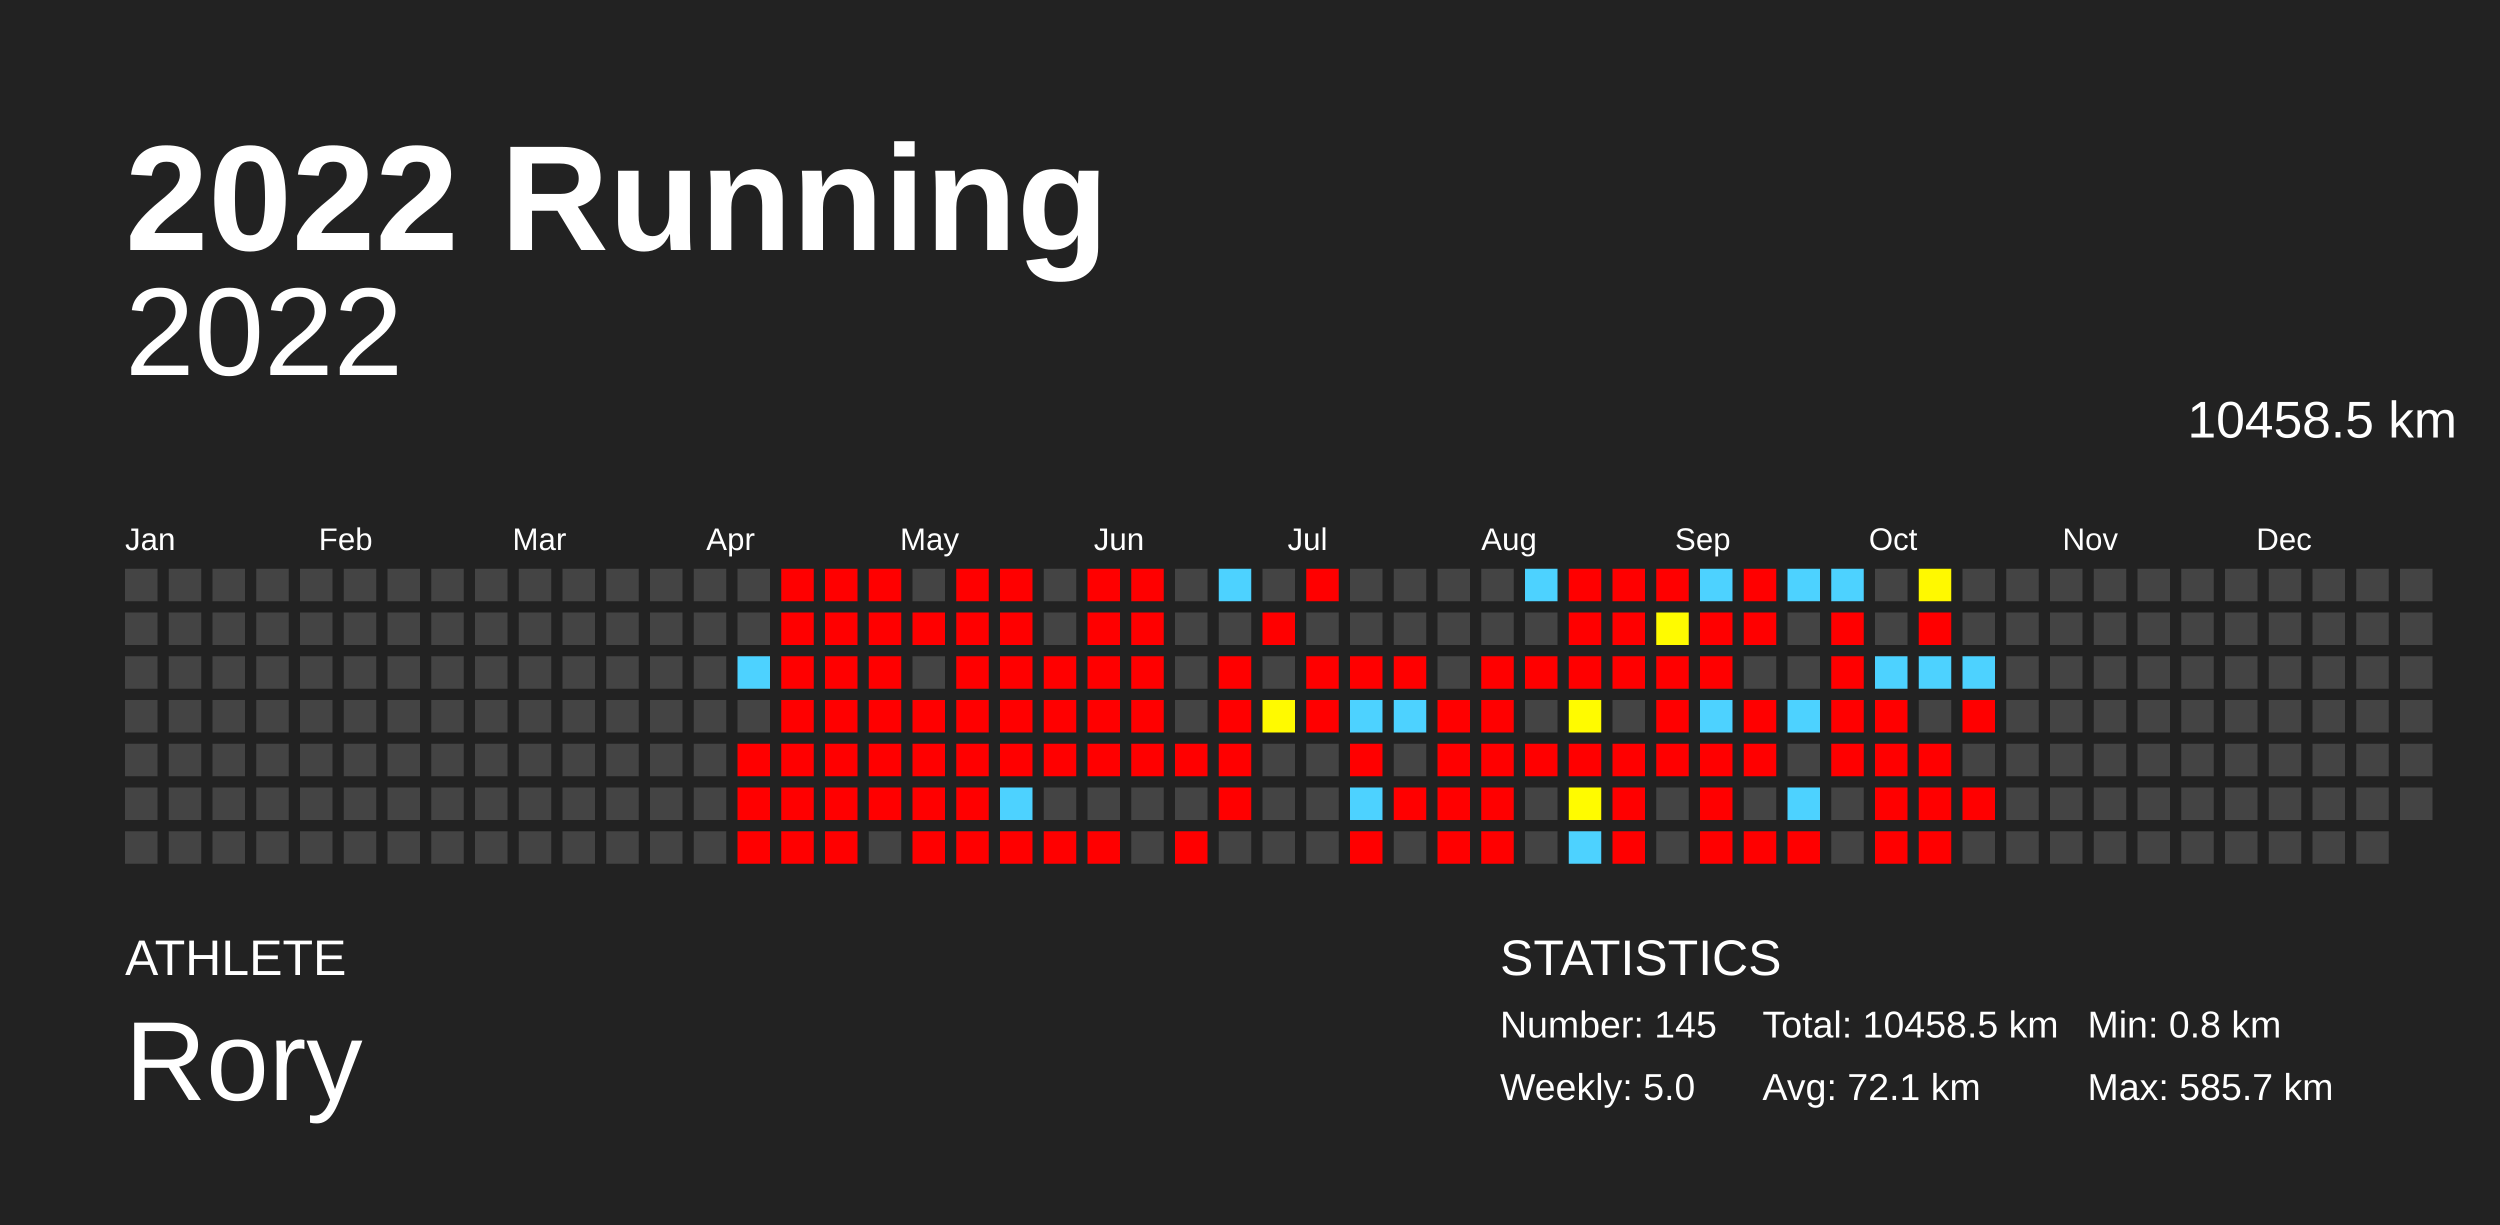
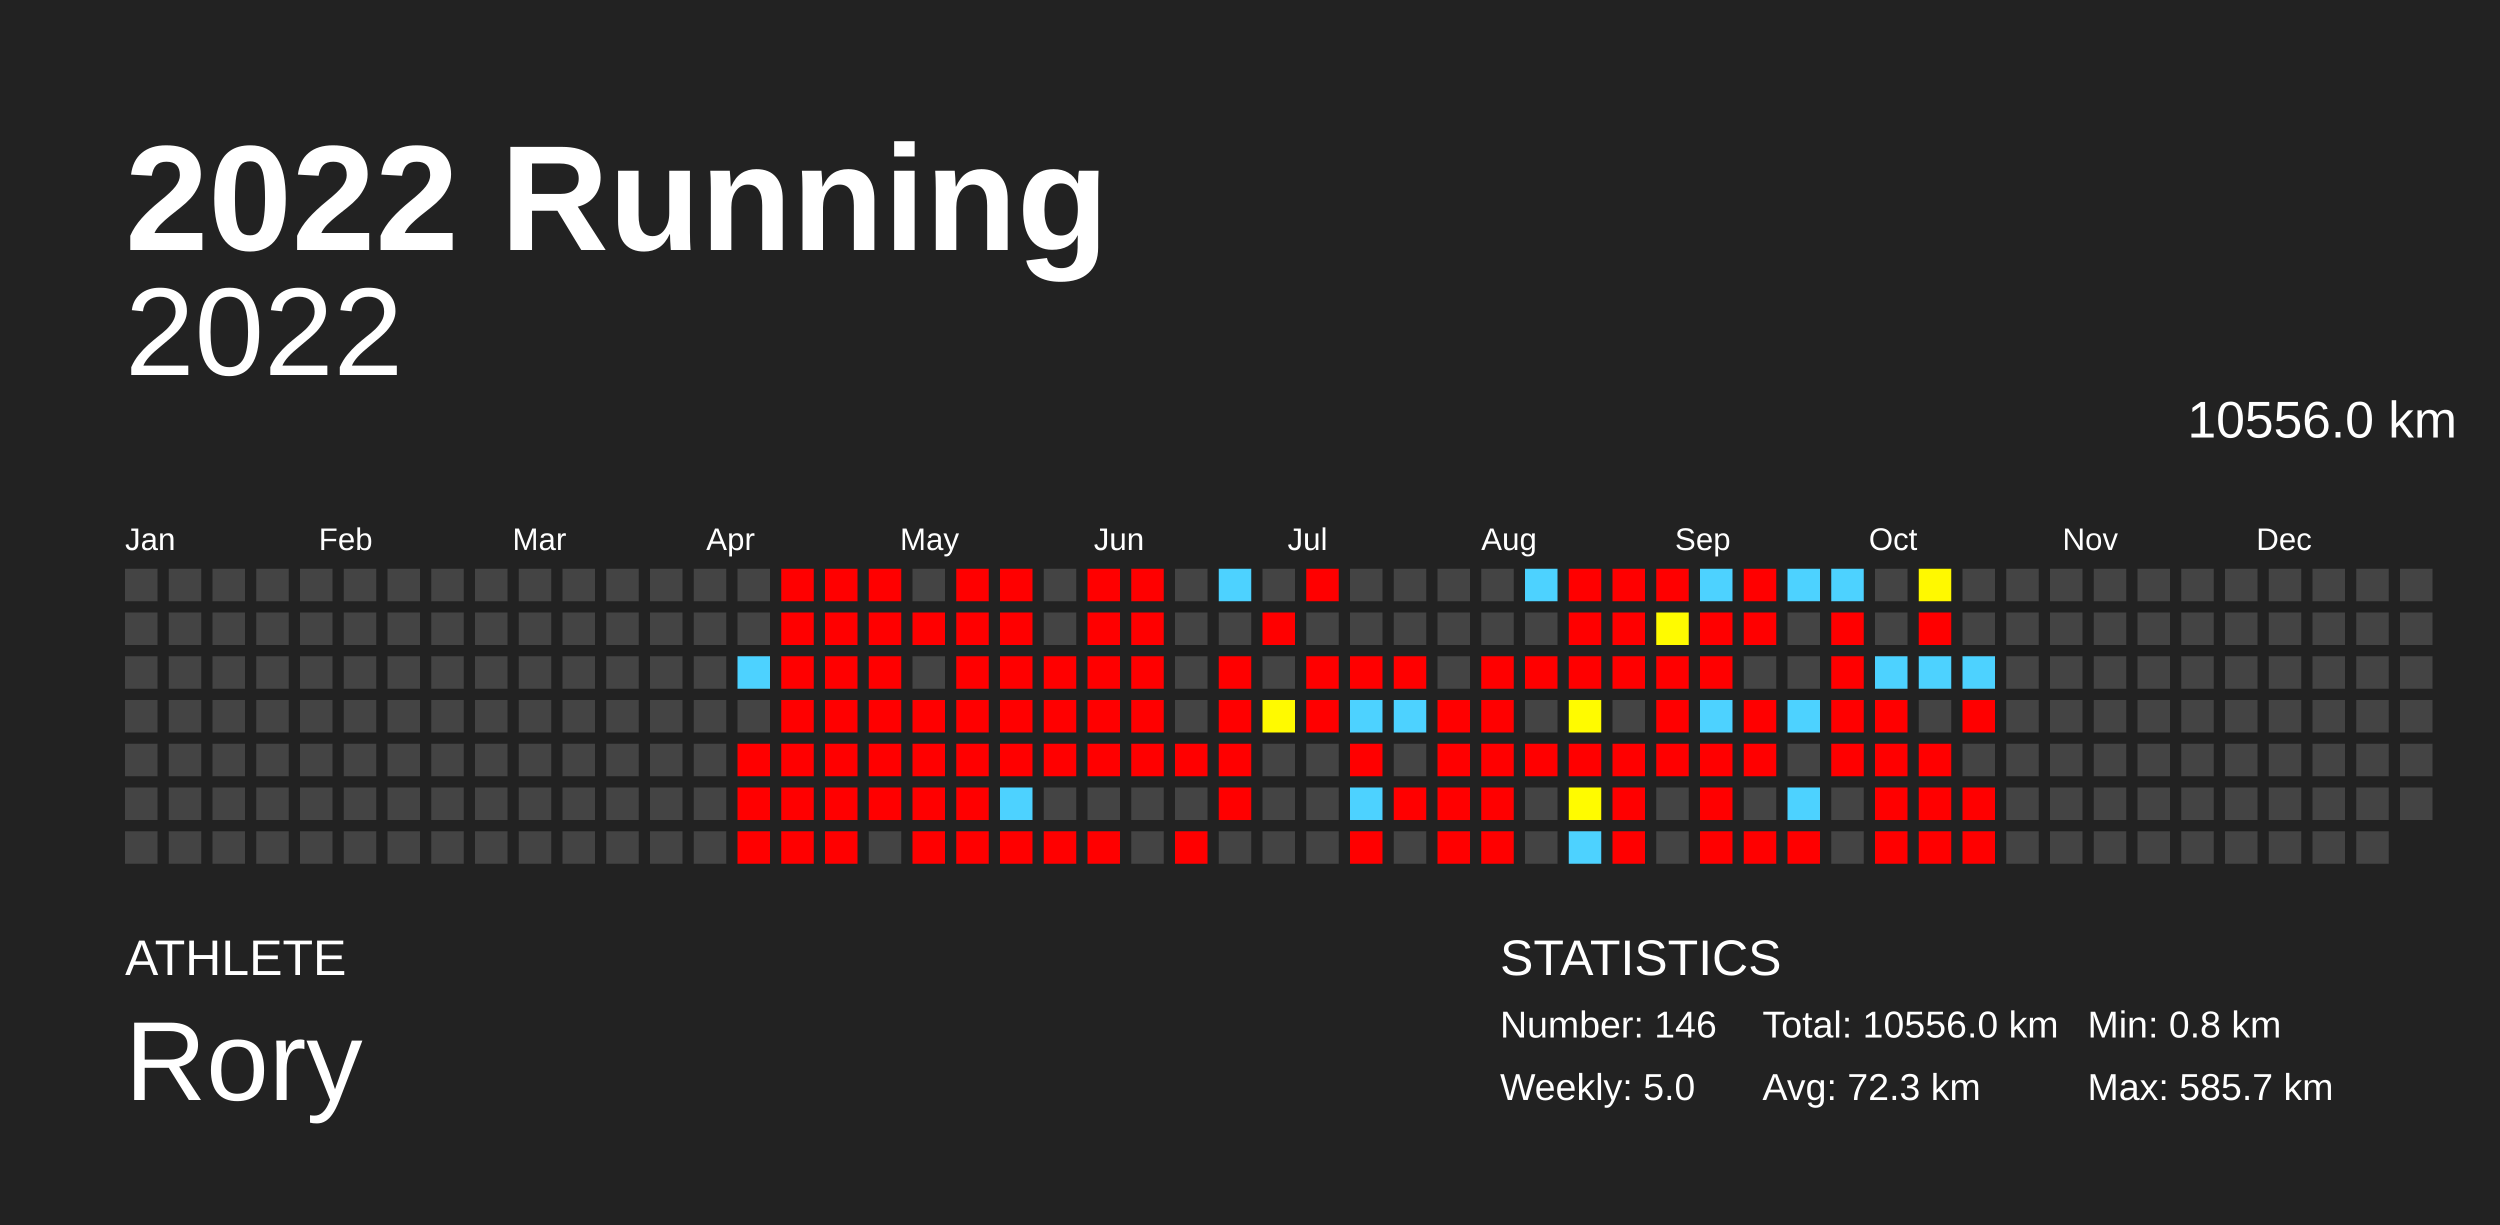
<svg xmlns="http://www.w3.org/2000/svg" baseProfile="full" height="98mm" version="1.1" viewBox="0,0,200,98" width="200mm">
  <defs />
  <rect fill="#222222" height="98" width="200" x="0" y="0" />
  <text fill="#FFFFFF" style="font-size:12px; font-family:Arial; font-weight:bold;" x="10" y="20">2022 Running</text>
  <text fill="#FFFFFF" style="font-size:4px; font-family:Arial" x="10" y="78">ATHLETE</text>
  <text fill="#FFFFFF" style="font-size:9px; font-family:Arial" x="10" y="88">Rory</text>
  <text fill="#FFFFFF" style="font-size:4px; font-family:Arial" x="120" y="78">STATISTICS</text>
-   <text fill="#FFFFFF" style="font-size:3px; font-family:Arial" x="120" y="83">Number: 145</text>
+   <text fill="#FFFFFF" style="font-size:3px; font-family:Arial" x="120" y="83">Number: 146</text>
  <text fill="#FFFFFF" style="font-size:3px; font-family:Arial" x="120" y="88">Weekly: 5.0</text>
-   <text fill="#FFFFFF" style="font-size:3px; font-family:Arial" x="141" y="83">Total: 10458.5 km</text>
-   <text fill="#FFFFFF" style="font-size:3px; font-family:Arial" x="141" y="88">Avg: 72.1 km</text>
+   <text fill="#FFFFFF" style="font-size:3px; font-family:Arial" x="141" y="83">Total: 10556.0 km</text>
+   <text fill="#FFFFFF" style="font-size:3px; font-family:Arial" x="141" y="88">Avg: 72.3 km</text>
  <text fill="#FFFFFF" style="font-size:3px; font-family:Arial" x="167" y="83">Min: 0.8 km</text>
  <text fill="#FFFFFF" style="font-size:3px; font-family:Arial" x="167" y="88">Max: 585.7 km</text>
  <text alignment-baseline="hanging" fill="#FFFFFF" style="font-size:10.0px; font-family:Arial;" x="10" y="30">2022</text>
-   <text alignment-baseline="hanging" fill="#FFFFFF" style="font-size:4.125px; font-family:Arial;" x="175" y="35">10458.5 km</text>
+   <text alignment-baseline="hanging" fill="#FFFFFF" style="font-size:4.125px; font-family:Arial;" x="175" y="35">10556.0 km</text>
  <text fill="#FFFFFF" style="font-size:2.5px; font-family:Arial" x="10.0" y="44">Jan</text>
  <text fill="#FFFFFF" style="font-size:2.5px; font-family:Arial" x="25.5" y="44">Feb</text>
  <text fill="#FFFFFF" style="font-size:2.5px; font-family:Arial" x="41.0" y="44">Mar</text>
  <text fill="#FFFFFF" style="font-size:2.5px; font-family:Arial" x="56.5" y="44">Apr</text>
  <text fill="#FFFFFF" style="font-size:2.5px; font-family:Arial" x="72.0" y="44">May</text>
  <text fill="#FFFFFF" style="font-size:2.5px; font-family:Arial" x="87.5" y="44">Jun</text>
  <text fill="#FFFFFF" style="font-size:2.5px; font-family:Arial" x="103.0" y="44">Jul</text>
  <text fill="#FFFFFF" style="font-size:2.5px; font-family:Arial" x="118.5" y="44">Aug</text>
  <text fill="#FFFFFF" style="font-size:2.5px; font-family:Arial" x="134.0" y="44">Sep</text>
  <text fill="#FFFFFF" style="font-size:2.5px; font-family:Arial" x="149.5" y="44">Oct</text>
  <text fill="#FFFFFF" style="font-size:2.5px; font-family:Arial" x="165.0" y="44">Nov</text>
  <text fill="#FFFFFF" style="font-size:2.5px; font-family:Arial" x="180.5" y="44">Dec</text>
  <rect fill="#444444" height="2.6" width="2.6" x="10.0" y="45.5" />
  <rect fill="#444444" height="2.6" width="2.6" x="10.0" y="49.0" />
  <rect fill="#444444" height="2.6" width="2.6" x="10.0" y="52.5" />
  <rect fill="#444444" height="2.6" width="2.6" x="10.0" y="56.0" />
  <rect fill="#444444" height="2.6" width="2.6" x="10.0" y="59.5" />
  <rect fill="#444444" height="2.6" width="2.6" x="10.0" y="63.0" />
  <rect fill="#444444" height="2.6" width="2.6" x="10.0" y="66.5" />
  <rect fill="#444444" height="2.6" width="2.6" x="13.5" y="45.5" />
  <rect fill="#444444" height="2.6" width="2.6" x="13.5" y="49.0" />
  <rect fill="#444444" height="2.6" width="2.6" x="13.5" y="52.5" />
  <rect fill="#444444" height="2.6" width="2.6" x="13.5" y="56.0" />
  <rect fill="#444444" height="2.6" width="2.6" x="13.5" y="59.5" />
  <rect fill="#444444" height="2.6" width="2.6" x="13.5" y="63.0" />
  <rect fill="#444444" height="2.6" width="2.6" x="13.5" y="66.5" />
  <rect fill="#444444" height="2.6" width="2.6" x="17.0" y="45.5" />
  <rect fill="#444444" height="2.6" width="2.6" x="17.0" y="49.0" />
  <rect fill="#444444" height="2.6" width="2.6" x="17.0" y="52.5" />
  <rect fill="#444444" height="2.6" width="2.6" x="17.0" y="56.0" />
  <rect fill="#444444" height="2.6" width="2.6" x="17.0" y="59.5" />
  <rect fill="#444444" height="2.6" width="2.6" x="17.0" y="63.0" />
  <rect fill="#444444" height="2.6" width="2.6" x="17.0" y="66.5" />
  <rect fill="#444444" height="2.6" width="2.6" x="20.5" y="45.5" />
  <rect fill="#444444" height="2.6" width="2.6" x="20.5" y="49.0" />
  <rect fill="#444444" height="2.6" width="2.6" x="20.5" y="52.5" />
  <rect fill="#444444" height="2.6" width="2.6" x="20.5" y="56.0" />
  <rect fill="#444444" height="2.6" width="2.6" x="20.5" y="59.5" />
  <rect fill="#444444" height="2.6" width="2.6" x="20.5" y="63.0" />
  <rect fill="#444444" height="2.6" width="2.6" x="20.5" y="66.5" />
  <rect fill="#444444" height="2.6" width="2.6" x="24.0" y="45.5" />
  <rect fill="#444444" height="2.6" width="2.6" x="24.0" y="49.0" />
  <rect fill="#444444" height="2.6" width="2.6" x="24.0" y="52.5" />
  <rect fill="#444444" height="2.6" width="2.6" x="24.0" y="56.0" />
  <rect fill="#444444" height="2.6" width="2.6" x="24.0" y="59.5" />
  <rect fill="#444444" height="2.6" width="2.6" x="24.0" y="63.0" />
  <rect fill="#444444" height="2.6" width="2.6" x="24.0" y="66.5" />
  <rect fill="#444444" height="2.6" width="2.6" x="27.5" y="45.5" />
  <rect fill="#444444" height="2.6" width="2.6" x="27.5" y="49.0" />
  <rect fill="#444444" height="2.6" width="2.6" x="27.5" y="52.5" />
  <rect fill="#444444" height="2.6" width="2.6" x="27.5" y="56.0" />
  <rect fill="#444444" height="2.6" width="2.6" x="27.5" y="59.5" />
  <rect fill="#444444" height="2.6" width="2.6" x="27.5" y="63.0" />
  <rect fill="#444444" height="2.6" width="2.6" x="27.5" y="66.5" />
  <rect fill="#444444" height="2.6" width="2.6" x="31.0" y="45.5" />
  <rect fill="#444444" height="2.6" width="2.6" x="31.0" y="49.0" />
  <rect fill="#444444" height="2.6" width="2.6" x="31.0" y="52.5" />
  <rect fill="#444444" height="2.6" width="2.6" x="31.0" y="56.0" />
  <rect fill="#444444" height="2.6" width="2.6" x="31.0" y="59.5" />
  <rect fill="#444444" height="2.6" width="2.6" x="31.0" y="63.0" />
  <rect fill="#444444" height="2.6" width="2.6" x="31.0" y="66.5" />
  <rect fill="#444444" height="2.6" width="2.6" x="34.5" y="45.5" />
  <rect fill="#444444" height="2.6" width="2.6" x="34.5" y="49.0" />
  <rect fill="#444444" height="2.6" width="2.6" x="34.5" y="52.5" />
  <rect fill="#444444" height="2.6" width="2.6" x="34.5" y="56.0" />
  <rect fill="#444444" height="2.6" width="2.6" x="34.5" y="59.5" />
  <rect fill="#444444" height="2.6" width="2.6" x="34.5" y="63.0" />
  <rect fill="#444444" height="2.6" width="2.6" x="34.5" y="66.5" />
  <rect fill="#444444" height="2.6" width="2.6" x="38.0" y="45.5" />
  <rect fill="#444444" height="2.6" width="2.6" x="38.0" y="49.0" />
  <rect fill="#444444" height="2.6" width="2.6" x="38.0" y="52.5" />
  <rect fill="#444444" height="2.6" width="2.6" x="38.0" y="56.0" />
  <rect fill="#444444" height="2.6" width="2.6" x="38.0" y="59.5" />
  <rect fill="#444444" height="2.6" width="2.6" x="38.0" y="63.0" />
  <rect fill="#444444" height="2.6" width="2.6" x="38.0" y="66.5" />
  <rect fill="#444444" height="2.6" width="2.6" x="41.5" y="45.5" />
  <rect fill="#444444" height="2.6" width="2.6" x="41.5" y="49.0" />
  <rect fill="#444444" height="2.6" width="2.6" x="41.5" y="52.5" />
  <rect fill="#444444" height="2.6" width="2.6" x="41.5" y="56.0" />
  <rect fill="#444444" height="2.6" width="2.6" x="41.5" y="59.5" />
  <rect fill="#444444" height="2.6" width="2.6" x="41.5" y="63.0" />
  <rect fill="#444444" height="2.6" width="2.6" x="41.5" y="66.5" />
  <rect fill="#444444" height="2.6" width="2.6" x="45.0" y="45.5" />
  <rect fill="#444444" height="2.6" width="2.6" x="45.0" y="49.0" />
  <rect fill="#444444" height="2.6" width="2.6" x="45.0" y="52.5" />
  <rect fill="#444444" height="2.6" width="2.6" x="45.0" y="56.0" />
  <rect fill="#444444" height="2.6" width="2.6" x="45.0" y="59.5" />
  <rect fill="#444444" height="2.6" width="2.6" x="45.0" y="63.0" />
  <rect fill="#444444" height="2.6" width="2.6" x="45.0" y="66.5" />
  <rect fill="#444444" height="2.6" width="2.6" x="48.5" y="45.5" />
  <rect fill="#444444" height="2.6" width="2.6" x="48.5" y="49.0" />
  <rect fill="#444444" height="2.6" width="2.6" x="48.5" y="52.5" />
  <rect fill="#444444" height="2.6" width="2.6" x="48.5" y="56.0" />
  <rect fill="#444444" height="2.6" width="2.6" x="48.5" y="59.5" />
  <rect fill="#444444" height="2.6" width="2.6" x="48.5" y="63.0" />
  <rect fill="#444444" height="2.6" width="2.6" x="48.5" y="66.5" />
  <rect fill="#444444" height="2.6" width="2.6" x="52.0" y="45.5" />
  <rect fill="#444444" height="2.6" width="2.6" x="52.0" y="49.0" />
  <rect fill="#444444" height="2.6" width="2.6" x="52.0" y="52.5" />
  <rect fill="#444444" height="2.6" width="2.6" x="52.0" y="56.0" />
  <rect fill="#444444" height="2.6" width="2.6" x="52.0" y="59.5" />
  <rect fill="#444444" height="2.6" width="2.6" x="52.0" y="63.0" />
  <rect fill="#444444" height="2.6" width="2.6" x="52.0" y="66.5" />
  <rect fill="#444444" height="2.6" width="2.6" x="55.5" y="45.5" />
  <rect fill="#444444" height="2.6" width="2.6" x="55.5" y="49.0" />
  <rect fill="#444444" height="2.6" width="2.6" x="55.5" y="52.5" />
  <rect fill="#444444" height="2.6" width="2.6" x="55.5" y="56.0" />
  <rect fill="#444444" height="2.6" width="2.6" x="55.5" y="59.5" />
  <rect fill="#444444" height="2.6" width="2.6" x="55.5" y="63.0" />
  <rect fill="#444444" height="2.6" width="2.6" x="55.5" y="66.5" />
  <rect fill="#444444" height="2.6" width="2.6" x="59.0" y="45.5" />
  <rect fill="#444444" height="2.6" width="2.6" x="59.0" y="49.0" />
  <rect fill="#4dd2ff" height="2.6" width="2.6" x="59.0" y="52.5" />
  <rect fill="#444444" height="2.6" width="2.6" x="59.0" y="56.0" />
  <rect fill="red" height="2.6" width="2.6" x="59.0" y="59.5" />
  <rect fill="red" height="2.6" width="2.6" x="59.0" y="63.0" />
  <rect fill="red" height="2.6" width="2.6" x="59.0" y="66.5" />
  <rect fill="red" height="2.6" width="2.6" x="62.5" y="45.5" />
  <rect fill="red" height="2.6" width="2.6" x="62.5" y="49.0" />
  <rect fill="red" height="2.6" width="2.6" x="62.5" y="52.5" />
  <rect fill="red" height="2.6" width="2.6" x="62.5" y="56.0" />
  <rect fill="red" height="2.6" width="2.6" x="62.5" y="59.5" />
  <rect fill="red" height="2.6" width="2.6" x="62.5" y="63.0" />
  <rect fill="red" height="2.6" width="2.6" x="62.5" y="66.5" />
  <rect fill="red" height="2.6" width="2.6" x="66.0" y="45.5" />
  <rect fill="red" height="2.6" width="2.6" x="66.0" y="49.0" />
  <rect fill="red" height="2.6" width="2.6" x="66.0" y="52.5" />
  <rect fill="red" height="2.6" width="2.6" x="66.0" y="56.0" />
  <rect fill="red" height="2.6" width="2.6" x="66.0" y="59.5" />
  <rect fill="red" height="2.6" width="2.6" x="66.0" y="63.0" />
  <rect fill="red" height="2.6" width="2.6" x="66.0" y="66.5" />
  <rect fill="red" height="2.6" width="2.6" x="69.5" y="45.5" />
  <rect fill="red" height="2.6" width="2.6" x="69.5" y="49.0" />
  <rect fill="red" height="2.6" width="2.6" x="69.5" y="52.5" />
  <rect fill="red" height="2.6" width="2.6" x="69.5" y="56.0" />
  <rect fill="red" height="2.6" width="2.6" x="69.5" y="59.5" />
  <rect fill="red" height="2.6" width="2.6" x="69.5" y="63.0" />
  <rect fill="#444444" height="2.6" width="2.6" x="69.5" y="66.5" />
  <rect fill="#444444" height="2.6" width="2.6" x="73.0" y="45.5" />
  <rect fill="red" height="2.6" width="2.6" x="73.0" y="49.0" />
  <rect fill="#444444" height="2.6" width="2.6" x="73.0" y="52.5" />
  <rect fill="red" height="2.6" width="2.6" x="73.0" y="56.0" />
  <rect fill="red" height="2.6" width="2.6" x="73.0" y="59.5" />
  <rect fill="red" height="2.6" width="2.6" x="73.0" y="63.0" />
  <rect fill="red" height="2.6" width="2.6" x="73.0" y="66.5" />
  <rect fill="red" height="2.6" width="2.6" x="76.5" y="45.5" />
  <rect fill="red" height="2.6" width="2.6" x="76.5" y="49.0" />
  <rect fill="red" height="2.6" width="2.6" x="76.5" y="52.5" />
  <rect fill="red" height="2.6" width="2.6" x="76.5" y="56.0" />
  <rect fill="red" height="2.6" width="2.6" x="76.5" y="59.5" />
  <rect fill="red" height="2.6" width="2.6" x="76.5" y="63.0" />
  <rect fill="red" height="2.6" width="2.6" x="76.5" y="66.5" />
  <rect fill="red" height="2.6" width="2.6" x="80.0" y="45.5" />
  <rect fill="red" height="2.6" width="2.6" x="80.0" y="49.0" />
  <rect fill="red" height="2.6" width="2.6" x="80.0" y="52.5" />
  <rect fill="red" height="2.6" width="2.6" x="80.0" y="56.0" />
  <rect fill="red" height="2.6" width="2.6" x="80.0" y="59.5" />
  <rect fill="#4dd2ff" height="2.6" width="2.6" x="80.0" y="63.0" />
  <rect fill="red" height="2.6" width="2.6" x="80.0" y="66.5" />
  <rect fill="#444444" height="2.6" width="2.6" x="83.5" y="45.5" />
  <rect fill="#444444" height="2.6" width="2.6" x="83.5" y="49.0" />
  <rect fill="red" height="2.6" width="2.6" x="83.5" y="52.5" />
  <rect fill="red" height="2.6" width="2.6" x="83.5" y="56.0" />
  <rect fill="red" height="2.6" width="2.6" x="83.5" y="59.5" />
  <rect fill="#444444" height="2.6" width="2.6" x="83.5" y="63.0" />
  <rect fill="red" height="2.6" width="2.6" x="83.5" y="66.5" />
  <rect fill="red" height="2.6" width="2.6" x="87.0" y="45.5" />
  <rect fill="red" height="2.6" width="2.6" x="87.0" y="49.0" />
  <rect fill="red" height="2.6" width="2.6" x="87.0" y="52.5" />
  <rect fill="red" height="2.6" width="2.6" x="87.0" y="56.0" />
  <rect fill="red" height="2.6" width="2.6" x="87.0" y="59.5" />
  <rect fill="#444444" height="2.6" width="2.6" x="87.0" y="63.0" />
  <rect fill="red" height="2.6" width="2.6" x="87.0" y="66.5" />
  <rect fill="red" height="2.6" width="2.6" x="90.5" y="45.5" />
  <rect fill="red" height="2.6" width="2.6" x="90.5" y="49.0" />
  <rect fill="red" height="2.6" width="2.6" x="90.5" y="52.5" />
  <rect fill="red" height="2.6" width="2.6" x="90.5" y="56.0" />
  <rect fill="red" height="2.6" width="2.6" x="90.5" y="59.5" />
  <rect fill="#444444" height="2.6" width="2.6" x="90.5" y="63.0" />
  <rect fill="#444444" height="2.6" width="2.6" x="90.5" y="66.5" />
  <rect fill="#444444" height="2.6" width="2.6" x="94.0" y="45.5" />
  <rect fill="#444444" height="2.6" width="2.6" x="94.0" y="49.0" />
  <rect fill="#444444" height="2.6" width="2.6" x="94.0" y="52.5" />
  <rect fill="#444444" height="2.6" width="2.6" x="94.0" y="56.0" />
  <rect fill="red" height="2.6" width="2.6" x="94.0" y="59.5" />
  <rect fill="#444444" height="2.6" width="2.6" x="94.0" y="63.0" />
  <rect fill="red" height="2.6" width="2.6" x="94.0" y="66.5" />
  <rect fill="#4dd2ff" height="2.6" width="2.6" x="97.5" y="45.5" />
  <rect fill="#444444" height="2.6" width="2.6" x="97.5" y="49.0" />
  <rect fill="red" height="2.6" width="2.6" x="97.5" y="52.5" />
  <rect fill="red" height="2.6" width="2.6" x="97.5" y="56.0" />
  <rect fill="red" height="2.6" width="2.6" x="97.5" y="59.5" />
  <rect fill="red" height="2.6" width="2.6" x="97.5" y="63.0" />
  <rect fill="#444444" height="2.6" width="2.6" x="97.5" y="66.5" />
  <rect fill="#444444" height="2.6" width="2.6" x="101.0" y="45.5" />
  <rect fill="red" height="2.6" width="2.6" x="101.0" y="49.0" />
  <rect fill="#444444" height="2.6" width="2.6" x="101.0" y="52.5" />
  <rect fill="#fffa00" height="2.6" width="2.6" x="101.0" y="56.0" />
  <rect fill="#444444" height="2.6" width="2.6" x="101.0" y="59.5" />
  <rect fill="#444444" height="2.6" width="2.6" x="101.0" y="63.0" />
  <rect fill="#444444" height="2.6" width="2.6" x="101.0" y="66.5" />
  <rect fill="red" height="2.6" width="2.6" x="104.5" y="45.5" />
  <rect fill="#444444" height="2.6" width="2.6" x="104.5" y="49.0" />
  <rect fill="red" height="2.6" width="2.6" x="104.5" y="52.5" />
  <rect fill="red" height="2.6" width="2.6" x="104.5" y="56.0" />
  <rect fill="#444444" height="2.6" width="2.6" x="104.5" y="59.5" />
  <rect fill="#444444" height="2.6" width="2.6" x="104.5" y="63.0" />
  <rect fill="#444444" height="2.6" width="2.6" x="104.5" y="66.5" />
  <rect fill="#444444" height="2.6" width="2.6" x="108.0" y="45.5" />
  <rect fill="#444444" height="2.6" width="2.6" x="108.0" y="49.0" />
  <rect fill="red" height="2.6" width="2.6" x="108.0" y="52.5" />
  <rect fill="#4dd2ff" height="2.6" width="2.6" x="108.0" y="56.0" />
  <rect fill="red" height="2.6" width="2.6" x="108.0" y="59.5" />
  <rect fill="#4dd2ff" height="2.6" width="2.6" x="108.0" y="63.0" />
  <rect fill="red" height="2.6" width="2.6" x="108.0" y="66.5" />
  <rect fill="#444444" height="2.6" width="2.6" x="111.5" y="45.5" />
  <rect fill="#444444" height="2.6" width="2.6" x="111.5" y="49.0" />
  <rect fill="red" height="2.6" width="2.6" x="111.5" y="52.5" />
  <rect fill="#4dd2ff" height="2.6" width="2.6" x="111.5" y="56.0" />
  <rect fill="#444444" height="2.6" width="2.6" x="111.5" y="59.5" />
  <rect fill="red" height="2.6" width="2.6" x="111.5" y="63.0" />
  <rect fill="#444444" height="2.6" width="2.6" x="111.5" y="66.5" />
  <rect fill="#444444" height="2.6" width="2.6" x="115.0" y="45.5" />
  <rect fill="#444444" height="2.6" width="2.6" x="115.0" y="49.0" />
  <rect fill="#444444" height="2.6" width="2.6" x="115.0" y="52.5" />
  <rect fill="red" height="2.6" width="2.6" x="115.0" y="56.0" />
  <rect fill="red" height="2.6" width="2.6" x="115.0" y="59.5" />
  <rect fill="red" height="2.6" width="2.6" x="115.0" y="63.0" />
  <rect fill="red" height="2.6" width="2.6" x="115.0" y="66.5" />
  <rect fill="#444444" height="2.6" width="2.6" x="118.5" y="45.5" />
  <rect fill="#444444" height="2.6" width="2.6" x="118.5" y="49.0" />
  <rect fill="red" height="2.6" width="2.6" x="118.5" y="52.5" />
  <rect fill="red" height="2.6" width="2.6" x="118.5" y="56.0" />
  <rect fill="red" height="2.6" width="2.6" x="118.5" y="59.5" />
  <rect fill="red" height="2.6" width="2.6" x="118.5" y="63.0" />
  <rect fill="red" height="2.6" width="2.6" x="118.5" y="66.5" />
  <rect fill="#4dd2ff" height="2.6" width="2.6" x="122.0" y="45.5" />
  <rect fill="#444444" height="2.6" width="2.6" x="122.0" y="49.0" />
  <rect fill="red" height="2.6" width="2.6" x="122.0" y="52.5" />
  <rect fill="#444444" height="2.6" width="2.6" x="122.0" y="56.0" />
  <rect fill="red" height="2.6" width="2.6" x="122.0" y="59.5" />
  <rect fill="#444444" height="2.6" width="2.6" x="122.0" y="63.0" />
  <rect fill="#444444" height="2.6" width="2.6" x="122.0" y="66.5" />
  <rect fill="red" height="2.6" width="2.6" x="125.5" y="45.5" />
  <rect fill="red" height="2.6" width="2.6" x="125.5" y="49.0" />
  <rect fill="red" height="2.6" width="2.6" x="125.5" y="52.5" />
  <rect fill="#fffb00" height="2.6" width="2.6" x="125.5" y="56.0" />
  <rect fill="red" height="2.6" width="2.6" x="125.5" y="59.5" />
  <rect fill="#fffb00" height="2.6" width="2.6" x="125.5" y="63.0" />
  <rect fill="#4dd2ff" height="2.6" width="2.6" x="125.5" y="66.5" />
  <rect fill="red" height="2.6" width="2.6" x="129.0" y="45.5" />
  <rect fill="red" height="2.6" width="2.6" x="129.0" y="49.0" />
  <rect fill="red" height="2.6" width="2.6" x="129.0" y="52.5" />
  <rect fill="#444444" height="2.6" width="2.6" x="129.0" y="56.0" />
  <rect fill="red" height="2.6" width="2.6" x="129.0" y="59.5" />
  <rect fill="red" height="2.6" width="2.6" x="129.0" y="63.0" />
  <rect fill="red" height="2.6" width="2.6" x="129.0" y="66.5" />
  <rect fill="red" height="2.6" width="2.6" x="132.5" y="45.5" />
  <rect fill="#fffb00" height="2.6" width="2.6" x="132.5" y="49.0" />
  <rect fill="red" height="2.6" width="2.6" x="132.5" y="52.5" />
  <rect fill="red" height="2.6" width="2.6" x="132.5" y="56.0" />
  <rect fill="red" height="2.6" width="2.6" x="132.5" y="59.5" />
  <rect fill="#444444" height="2.6" width="2.6" x="132.5" y="63.0" />
  <rect fill="#444444" height="2.6" width="2.6" x="132.5" y="66.5" />
  <rect fill="#4dd2ff" height="2.6" width="2.6" x="136.0" y="45.5" />
  <rect fill="red" height="2.6" width="2.6" x="136.0" y="49.0" />
  <rect fill="red" height="2.6" width="2.6" x="136.0" y="52.5" />
  <rect fill="#4dd2ff" height="2.6" width="2.6" x="136.0" y="56.0" />
  <rect fill="red" height="2.6" width="2.6" x="136.0" y="59.5" />
  <rect fill="red" height="2.6" width="2.6" x="136.0" y="63.0" />
  <rect fill="red" height="2.6" width="2.6" x="136.0" y="66.5" />
  <rect fill="red" height="2.6" width="2.6" x="139.5" y="45.5" />
  <rect fill="red" height="2.6" width="2.6" x="139.5" y="49.0" />
  <rect fill="#444444" height="2.6" width="2.6" x="139.5" y="52.5" />
  <rect fill="red" height="2.6" width="2.6" x="139.5" y="56.0" />
  <rect fill="red" height="2.6" width="2.6" x="139.5" y="59.5" />
  <rect fill="#444444" height="2.6" width="2.6" x="139.5" y="63.0" />
  <rect fill="red" height="2.6" width="2.6" x="139.5" y="66.5" />
  <rect fill="#4dd2ff" height="2.6" width="2.6" x="143.0" y="45.5" />
  <rect fill="#444444" height="2.6" width="2.6" x="143.0" y="49.0" />
  <rect fill="#444444" height="2.6" width="2.6" x="143.0" y="52.5" />
  <rect fill="#4dd2ff" height="2.6" width="2.6" x="143.0" y="56.0" />
  <rect fill="#444444" height="2.6" width="2.6" x="143.0" y="59.5" />
  <rect fill="#4dd2ff" height="2.6" width="2.6" x="143.0" y="63.0" />
  <rect fill="red" height="2.6" width="2.6" x="143.0" y="66.5" />
  <rect fill="#4dd2ff" height="2.6" width="2.6" x="146.5" y="45.5" />
  <rect fill="red" height="2.6" width="2.6" x="146.5" y="49.0" />
  <rect fill="red" height="2.6" width="2.6" x="146.5" y="52.5" />
  <rect fill="red" height="2.6" width="2.6" x="146.5" y="56.0" />
  <rect fill="red" height="2.6" width="2.6" x="146.5" y="59.5" />
  <rect fill="#444444" height="2.6" width="2.6" x="146.5" y="63.0" />
  <rect fill="#444444" height="2.6" width="2.6" x="146.5" y="66.5" />
  <rect fill="#444444" height="2.6" width="2.6" x="150.0" y="45.5" />
  <rect fill="#444444" height="2.6" width="2.6" x="150.0" y="49.0" />
  <rect fill="#4dd2ff" height="2.6" width="2.6" x="150.0" y="52.5" />
  <rect fill="red" height="2.6" width="2.6" x="150.0" y="56.0" />
  <rect fill="red" height="2.6" width="2.6" x="150.0" y="59.5" />
  <rect fill="red" height="2.6" width="2.6" x="150.0" y="63.0" />
  <rect fill="red" height="2.6" width="2.6" x="150.0" y="66.5" />
  <rect fill="#fff900" height="2.6" width="2.6" x="153.5" y="45.5" />
  <rect fill="red" height="2.6" width="2.6" x="153.5" y="49.0" />
  <rect fill="#4dd2ff" height="2.6" width="2.6" x="153.5" y="52.5" />
  <rect fill="#444444" height="2.6" width="2.6" x="153.5" y="56.0" />
  <rect fill="red" height="2.6" width="2.6" x="153.5" y="59.5" />
  <rect fill="red" height="2.6" width="2.6" x="153.5" y="63.0" />
  <rect fill="red" height="2.6" width="2.6" x="153.5" y="66.5" />
  <rect fill="#444444" height="2.6" width="2.6" x="157.0" y="45.5" />
  <rect fill="#444444" height="2.6" width="2.6" x="157.0" y="49.0" />
  <rect fill="#4dd2ff" height="2.6" width="2.6" x="157.0" y="52.5" />
  <rect fill="red" height="2.6" width="2.6" x="157.0" y="56.0" />
  <rect fill="#444444" height="2.6" width="2.6" x="157.0" y="59.5" />
  <rect fill="red" height="2.6" width="2.6" x="157.0" y="63.0" />
-   <rect fill="#444444" height="2.6" width="2.6" x="157.0" y="66.5" />
+   <rect fill="red" height="2.6" width="2.6" x="157.0" y="66.5" />
  <rect fill="#444444" height="2.6" width="2.6" x="160.5" y="45.5" />
  <rect fill="#444444" height="2.6" width="2.6" x="160.5" y="49.0" />
  <rect fill="#444444" height="2.6" width="2.6" x="160.5" y="52.5" />
  <rect fill="#444444" height="2.6" width="2.6" x="160.5" y="56.0" />
  <rect fill="#444444" height="2.6" width="2.6" x="160.5" y="59.5" />
  <rect fill="#444444" height="2.6" width="2.6" x="160.5" y="63.0" />
  <rect fill="#444444" height="2.6" width="2.6" x="160.5" y="66.5" />
  <rect fill="#444444" height="2.6" width="2.6" x="164.0" y="45.5" />
  <rect fill="#444444" height="2.6" width="2.6" x="164.0" y="49.0" />
  <rect fill="#444444" height="2.6" width="2.6" x="164.0" y="52.5" />
  <rect fill="#444444" height="2.6" width="2.6" x="164.0" y="56.0" />
  <rect fill="#444444" height="2.6" width="2.6" x="164.0" y="59.5" />
  <rect fill="#444444" height="2.6" width="2.6" x="164.0" y="63.0" />
  <rect fill="#444444" height="2.6" width="2.6" x="164.0" y="66.5" />
  <rect fill="#444444" height="2.6" width="2.6" x="167.5" y="45.5" />
  <rect fill="#444444" height="2.6" width="2.6" x="167.5" y="49.0" />
  <rect fill="#444444" height="2.6" width="2.6" x="167.5" y="52.5" />
  <rect fill="#444444" height="2.6" width="2.6" x="167.5" y="56.0" />
  <rect fill="#444444" height="2.6" width="2.6" x="167.5" y="59.5" />
  <rect fill="#444444" height="2.6" width="2.6" x="167.5" y="63.0" />
  <rect fill="#444444" height="2.6" width="2.6" x="167.5" y="66.5" />
  <rect fill="#444444" height="2.6" width="2.6" x="171.0" y="45.5" />
  <rect fill="#444444" height="2.6" width="2.6" x="171.0" y="49.0" />
  <rect fill="#444444" height="2.6" width="2.6" x="171.0" y="52.5" />
  <rect fill="#444444" height="2.6" width="2.6" x="171.0" y="56.0" />
  <rect fill="#444444" height="2.6" width="2.6" x="171.0" y="59.5" />
  <rect fill="#444444" height="2.6" width="2.6" x="171.0" y="63.0" />
  <rect fill="#444444" height="2.6" width="2.6" x="171.0" y="66.5" />
  <rect fill="#444444" height="2.6" width="2.6" x="174.5" y="45.5" />
  <rect fill="#444444" height="2.6" width="2.6" x="174.5" y="49.0" />
  <rect fill="#444444" height="2.6" width="2.6" x="174.5" y="52.5" />
  <rect fill="#444444" height="2.6" width="2.6" x="174.5" y="56.0" />
  <rect fill="#444444" height="2.6" width="2.6" x="174.5" y="59.5" />
  <rect fill="#444444" height="2.6" width="2.6" x="174.5" y="63.0" />
  <rect fill="#444444" height="2.6" width="2.6" x="174.5" y="66.5" />
  <rect fill="#444444" height="2.6" width="2.6" x="178.0" y="45.5" />
  <rect fill="#444444" height="2.6" width="2.6" x="178.0" y="49.0" />
  <rect fill="#444444" height="2.6" width="2.6" x="178.0" y="52.5" />
  <rect fill="#444444" height="2.6" width="2.6" x="178.0" y="56.0" />
  <rect fill="#444444" height="2.6" width="2.6" x="178.0" y="59.5" />
  <rect fill="#444444" height="2.6" width="2.6" x="178.0" y="63.0" />
  <rect fill="#444444" height="2.6" width="2.6" x="178.0" y="66.5" />
  <rect fill="#444444" height="2.6" width="2.6" x="181.5" y="45.5" />
  <rect fill="#444444" height="2.6" width="2.6" x="181.5" y="49.0" />
  <rect fill="#444444" height="2.6" width="2.6" x="181.5" y="52.5" />
  <rect fill="#444444" height="2.6" width="2.6" x="181.5" y="56.0" />
  <rect fill="#444444" height="2.6" width="2.6" x="181.5" y="59.5" />
  <rect fill="#444444" height="2.6" width="2.6" x="181.5" y="63.0" />
  <rect fill="#444444" height="2.6" width="2.6" x="181.5" y="66.5" />
  <rect fill="#444444" height="2.6" width="2.6" x="185.0" y="45.5" />
  <rect fill="#444444" height="2.6" width="2.6" x="185.0" y="49.0" />
  <rect fill="#444444" height="2.6" width="2.6" x="185.0" y="52.5" />
  <rect fill="#444444" height="2.6" width="2.6" x="185.0" y="56.0" />
  <rect fill="#444444" height="2.6" width="2.6" x="185.0" y="59.5" />
  <rect fill="#444444" height="2.6" width="2.6" x="185.0" y="63.0" />
  <rect fill="#444444" height="2.6" width="2.6" x="185.0" y="66.5" />
  <rect fill="#444444" height="2.6" width="2.6" x="188.5" y="45.5" />
  <rect fill="#444444" height="2.6" width="2.6" x="188.5" y="49.0" />
  <rect fill="#444444" height="2.6" width="2.6" x="188.5" y="52.5" />
  <rect fill="#444444" height="2.6" width="2.6" x="188.5" y="56.0" />
  <rect fill="#444444" height="2.6" width="2.6" x="188.5" y="59.5" />
  <rect fill="#444444" height="2.6" width="2.6" x="188.5" y="63.0" />
  <rect fill="#444444" height="2.6" width="2.6" x="188.5" y="66.5" />
  <rect fill="#444444" height="2.6" width="2.6" x="192.0" y="45.5" />
  <rect fill="#444444" height="2.6" width="2.6" x="192.0" y="49.0" />
  <rect fill="#444444" height="2.6" width="2.6" x="192.0" y="52.5" />
  <rect fill="#444444" height="2.6" width="2.6" x="192.0" y="56.0" />
  <rect fill="#444444" height="2.6" width="2.6" x="192.0" y="59.5" />
  <rect fill="#444444" height="2.6" width="2.6" x="192.0" y="63.0" />
</svg>
